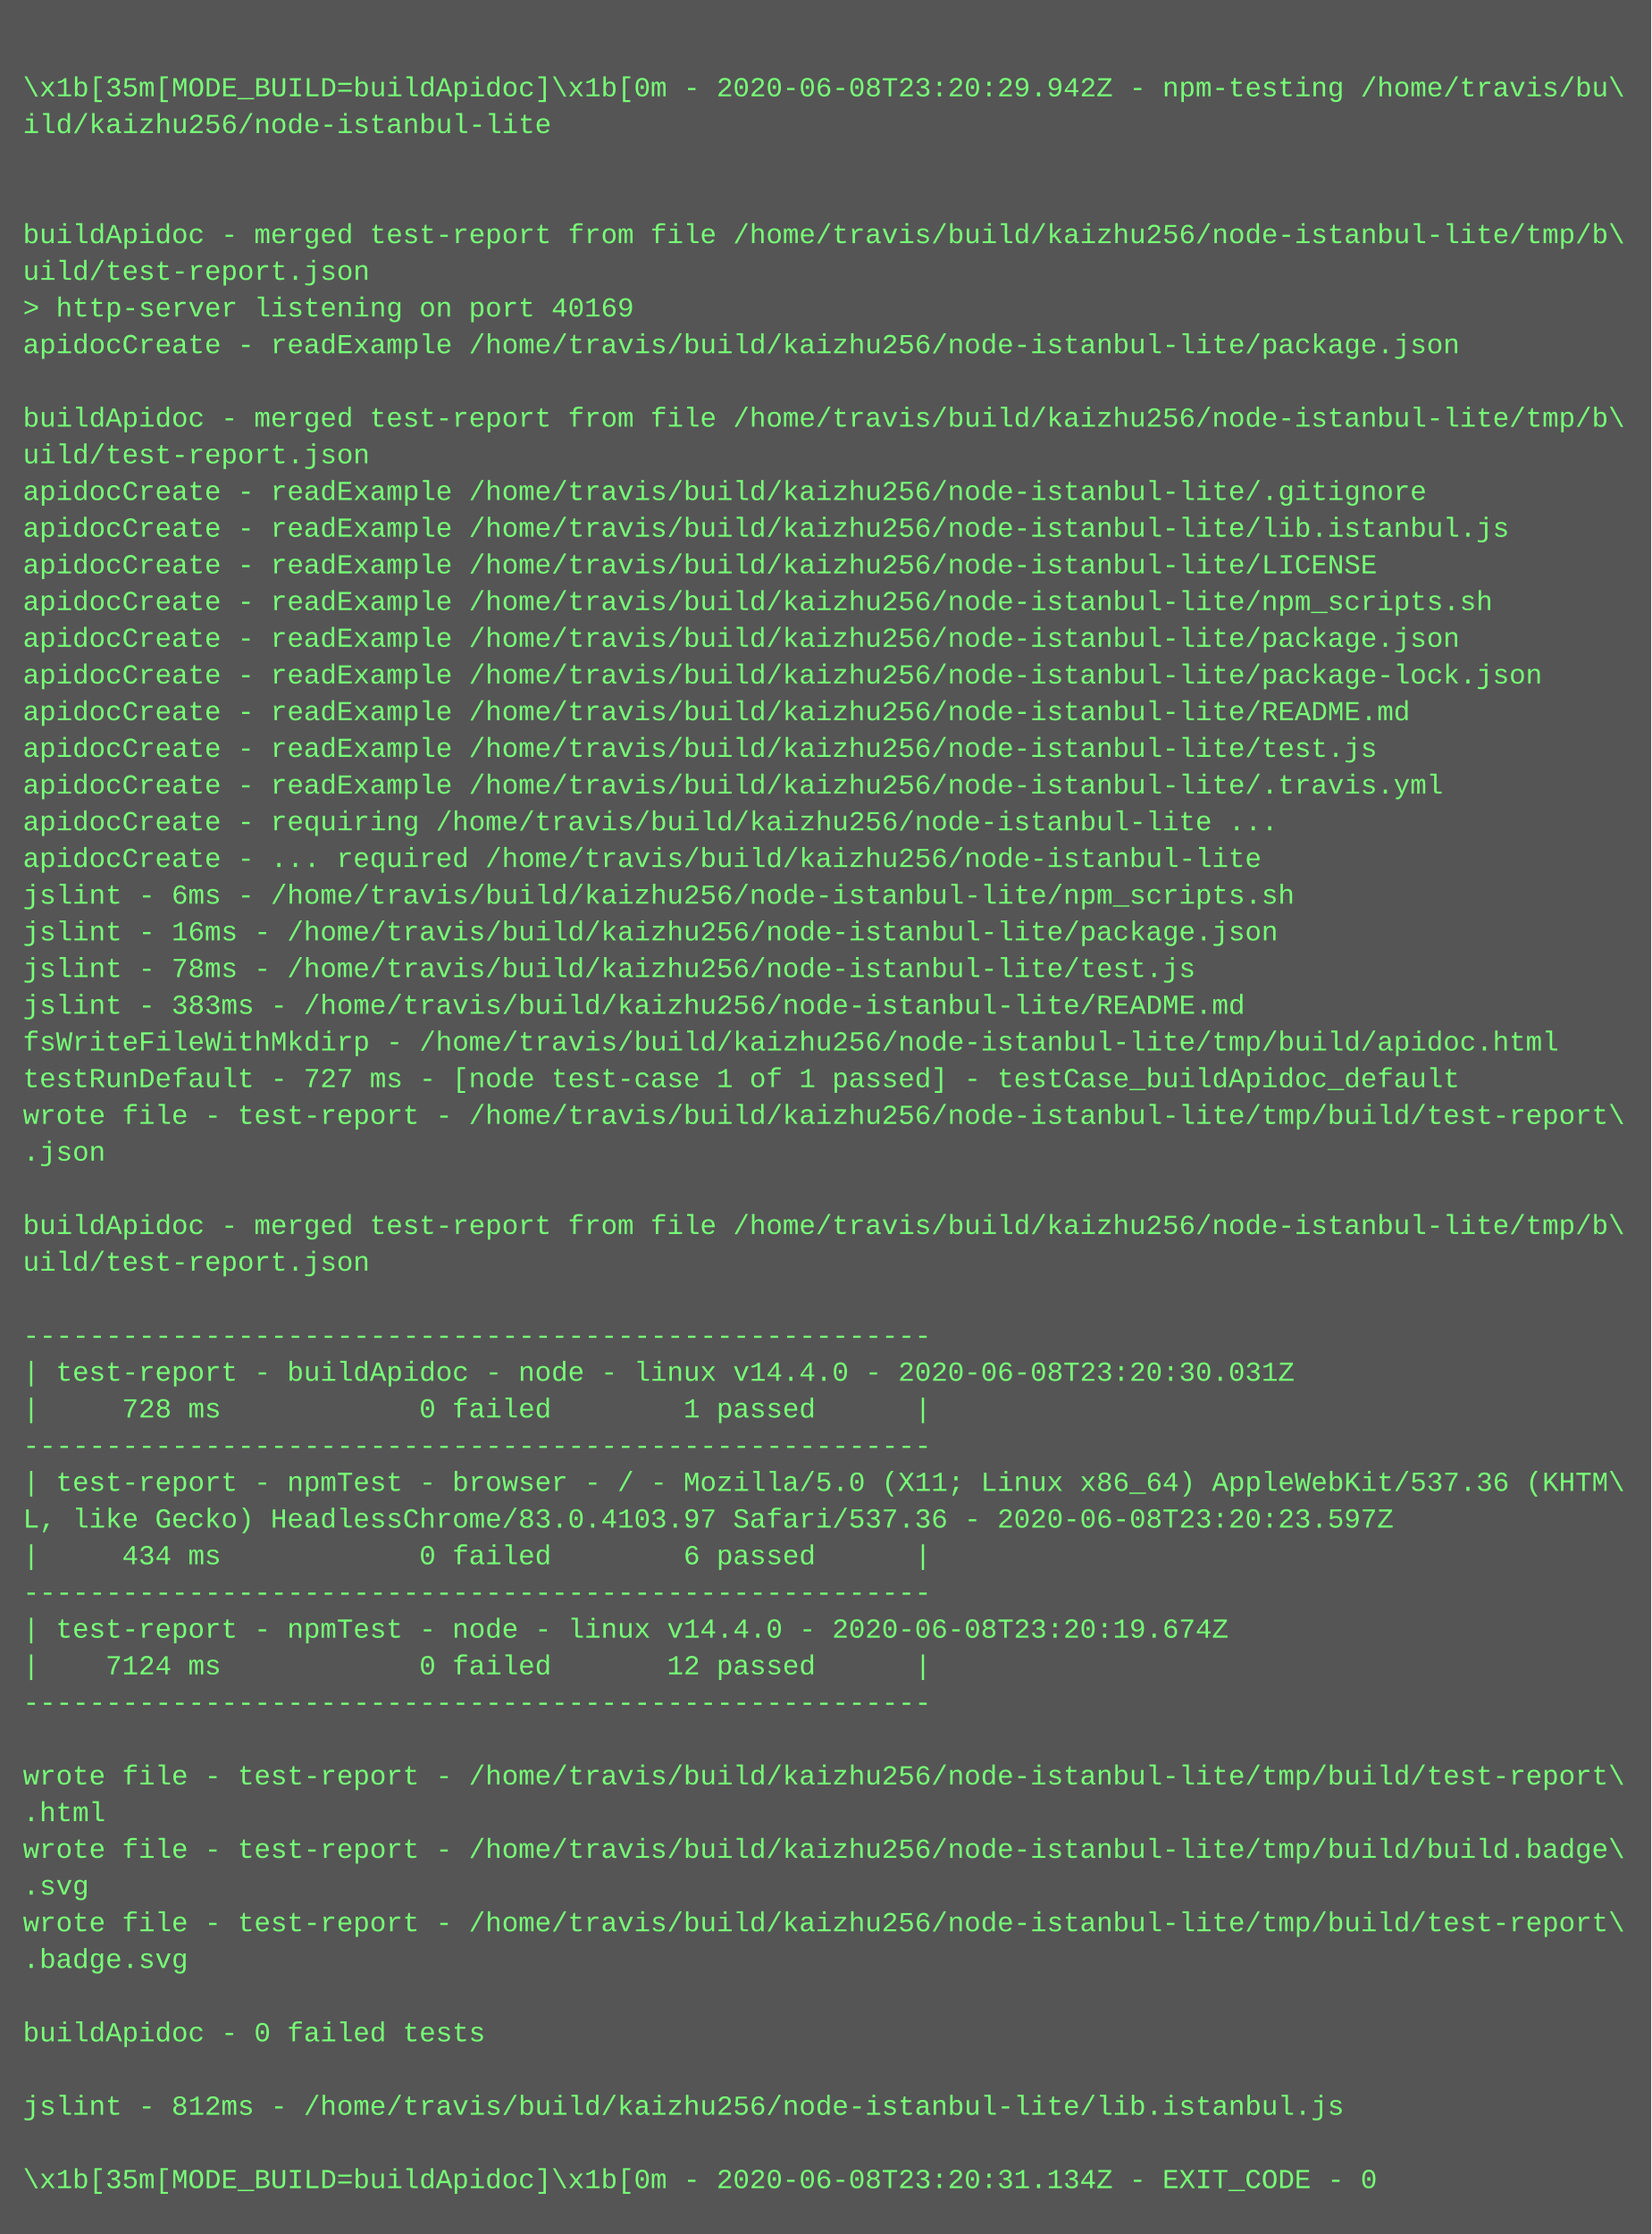
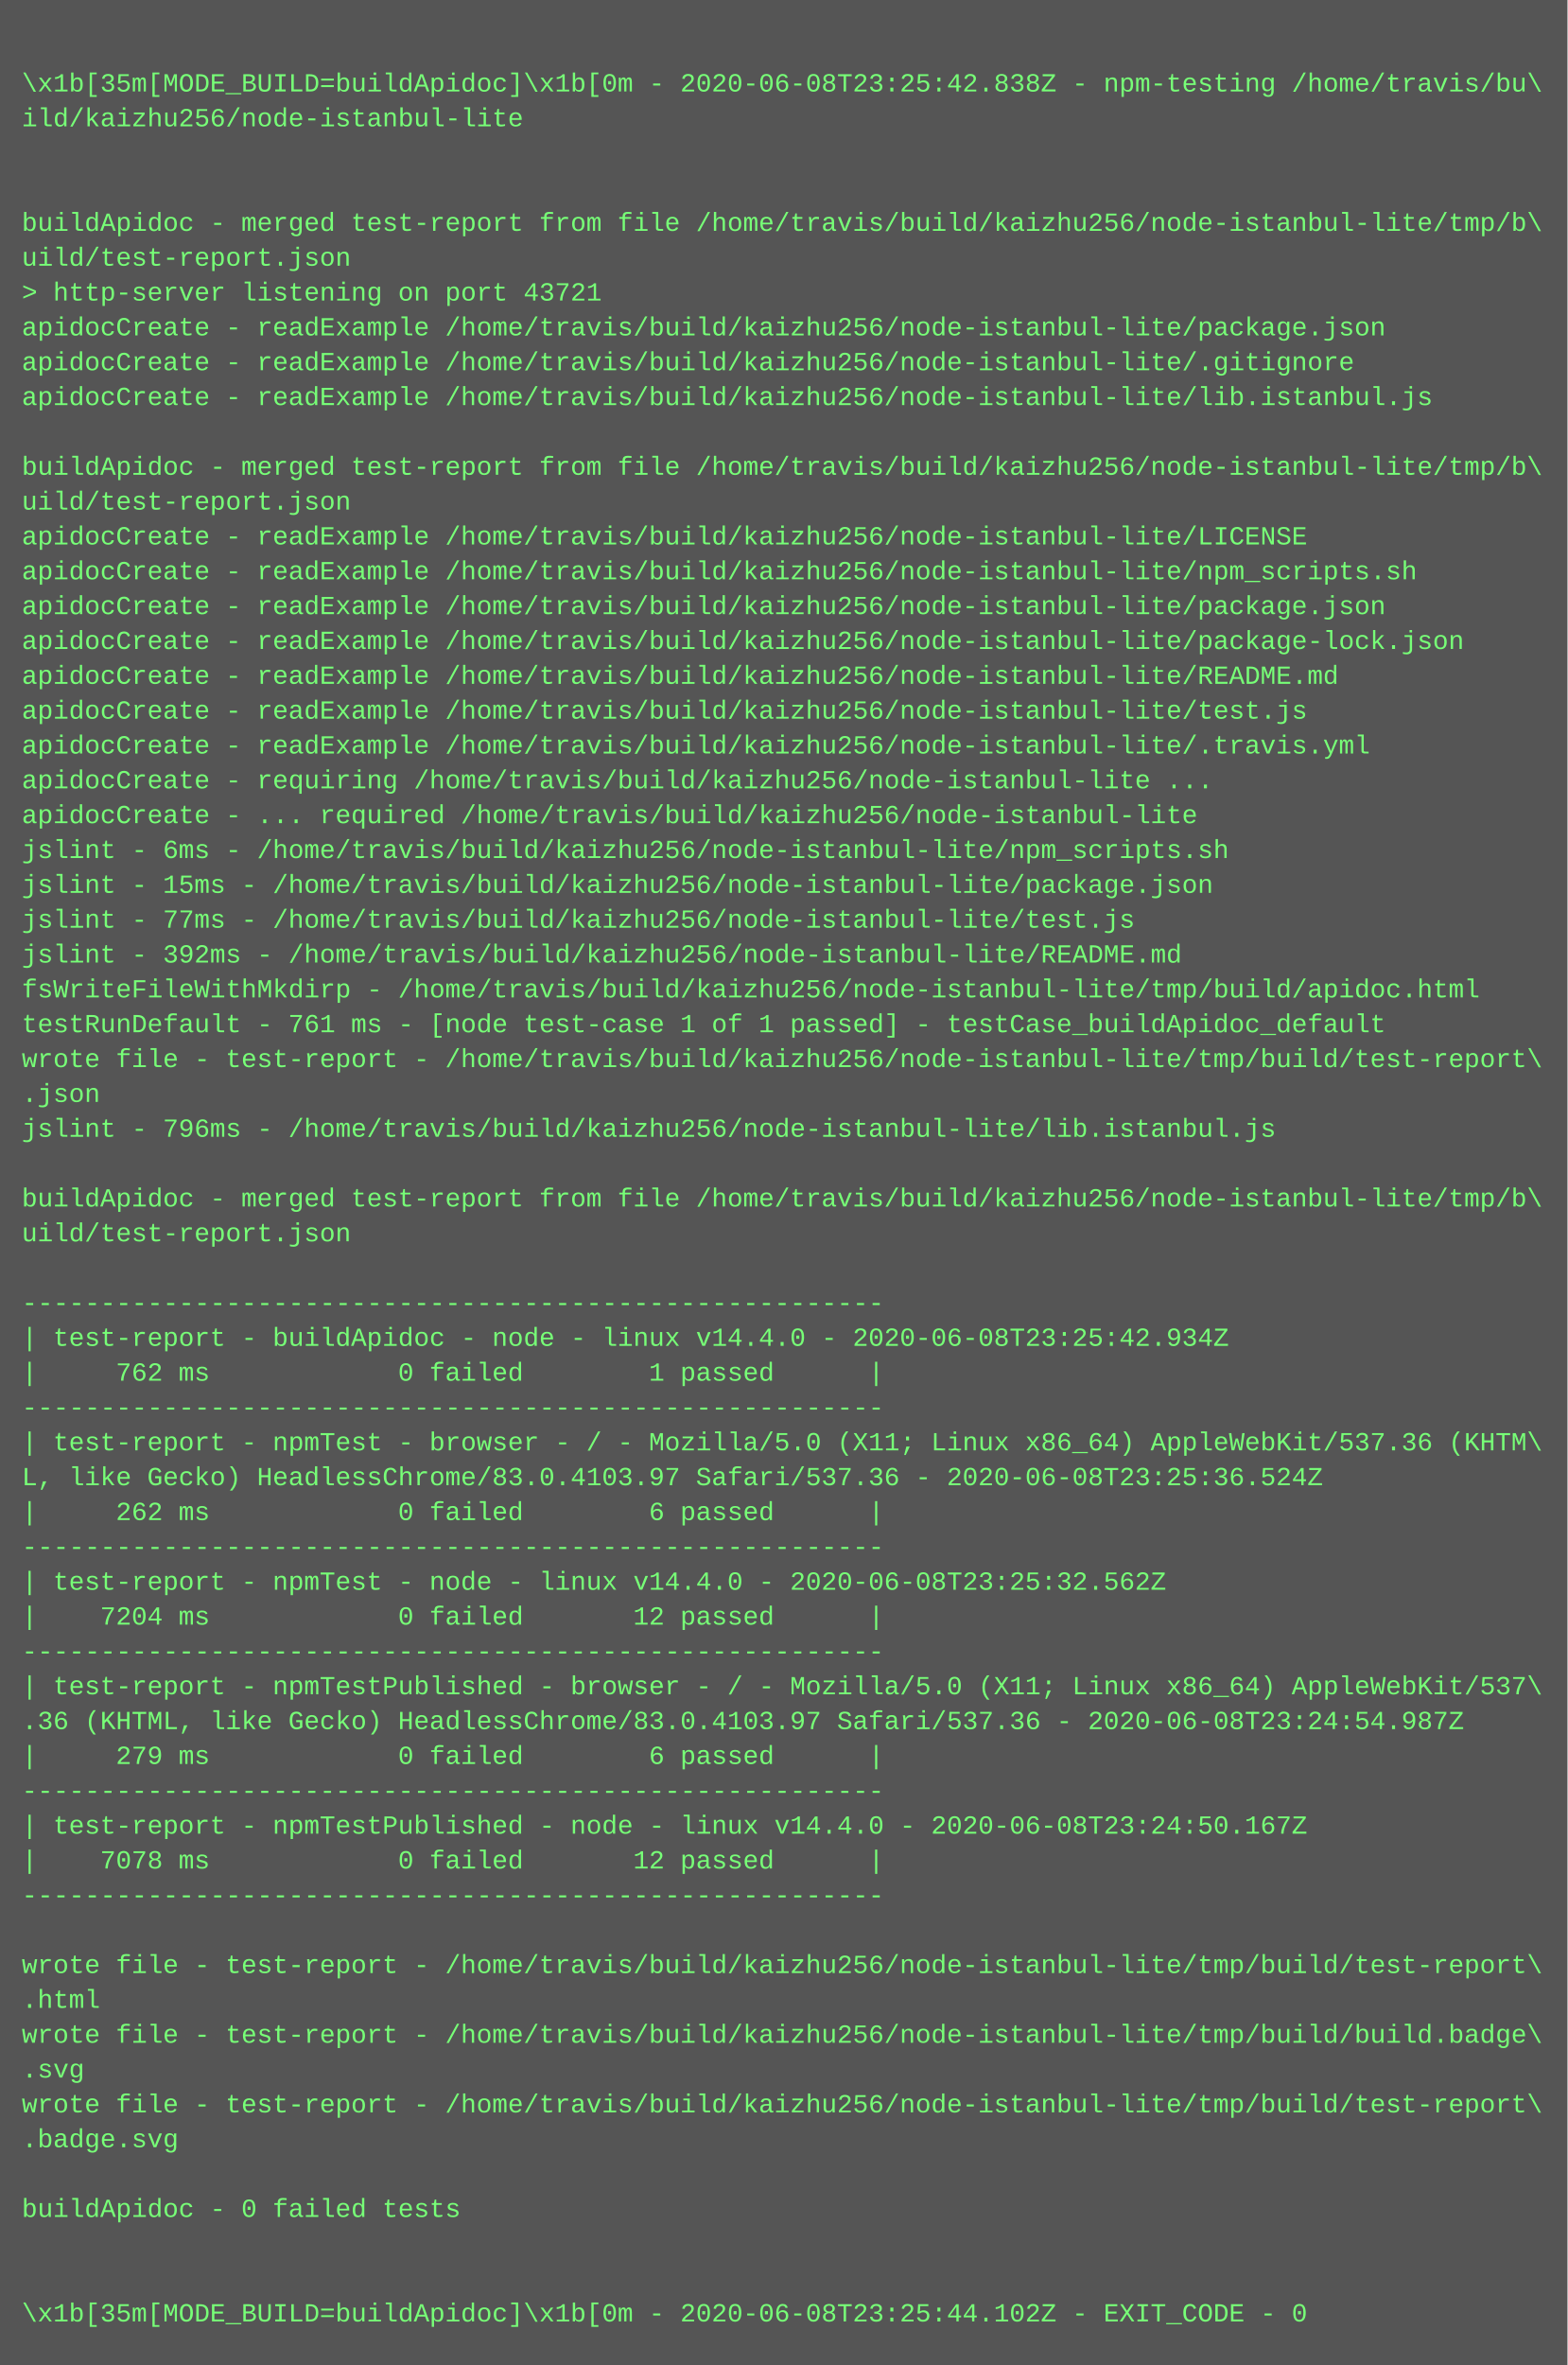
- <svg xmlns="http://www.w3.org/2000/svg" height="974" width="720">
-   <rect height="974" fill="#555" width="720" />
+ <svg xmlns="http://www.w3.org/2000/svg" height="1086" width="720">
+   <rect height="1086" fill="#555" width="720" />
  <text fill="#7f7" font-family="Courier New" font-size="12" xml:space="preserve">
    <tspan x="10" y="26" />
-     <tspan x="10" y="42">\x1b[35m[MODE_BUILD=buildApidoc]\x1b[0m - 2020-06-08T23:20:29.942Z - npm-testing /home/travis/bu\</tspan>
+     <tspan x="10" y="42">\x1b[35m[MODE_BUILD=buildApidoc]\x1b[0m - 2020-06-08T23:25:42.838Z - npm-testing /home/travis/bu\</tspan>
    <tspan x="10" y="58">ild/kaizhu256/node-istanbul-lite</tspan>
    <tspan x="10" y="74" />
    <tspan x="10" y="90" />
    <tspan x="10" y="106">buildApidoc - merged test-report from file /home/travis/build/kaizhu256/node-istanbul-lite/tmp/b\</tspan>
    <tspan x="10" y="122">uild/test-report.json</tspan>
-     <tspan x="10" y="138">&gt; http-server listening on port 40169</tspan>
+     <tspan x="10" y="138">&gt; http-server listening on port 43721</tspan>
    <tspan x="10" y="154">apidocCreate - readExample /home/travis/build/kaizhu256/node-istanbul-lite/package.json</tspan>
-     <tspan x="10" y="170" />
-     <tspan x="10" y="186">buildApidoc - merged test-report from file /home/travis/build/kaizhu256/node-istanbul-lite/tmp/b\</tspan>
-     <tspan x="10" y="202">uild/test-report.json</tspan>
-     <tspan x="10" y="218">apidocCreate - readExample /home/travis/build/kaizhu256/node-istanbul-lite/.gitignore</tspan>
-     <tspan x="10" y="234">apidocCreate - readExample /home/travis/build/kaizhu256/node-istanbul-lite/lib.istanbul.js</tspan>
+     <tspan x="10" y="170">apidocCreate - readExample /home/travis/build/kaizhu256/node-istanbul-lite/.gitignore</tspan>
+     <tspan x="10" y="186">apidocCreate - readExample /home/travis/build/kaizhu256/node-istanbul-lite/lib.istanbul.js</tspan>
+     <tspan x="10" y="202" />
+     <tspan x="10" y="218">buildApidoc - merged test-report from file /home/travis/build/kaizhu256/node-istanbul-lite/tmp/b\</tspan>
+     <tspan x="10" y="234">uild/test-report.json</tspan>
    <tspan x="10" y="250">apidocCreate - readExample /home/travis/build/kaizhu256/node-istanbul-lite/LICENSE</tspan>
    <tspan x="10" y="266">apidocCreate - readExample /home/travis/build/kaizhu256/node-istanbul-lite/npm_scripts.sh</tspan>
    <tspan x="10" y="282">apidocCreate - readExample /home/travis/build/kaizhu256/node-istanbul-lite/package.json</tspan>
    <tspan x="10" y="298">apidocCreate - readExample /home/travis/build/kaizhu256/node-istanbul-lite/package-lock.json</tspan>
    <tspan x="10" y="314">apidocCreate - readExample /home/travis/build/kaizhu256/node-istanbul-lite/README.md</tspan>
    <tspan x="10" y="330">apidocCreate - readExample /home/travis/build/kaizhu256/node-istanbul-lite/test.js</tspan>
    <tspan x="10" y="346">apidocCreate - readExample /home/travis/build/kaizhu256/node-istanbul-lite/.travis.yml</tspan>
    <tspan x="10" y="362">apidocCreate - requiring /home/travis/build/kaizhu256/node-istanbul-lite ...</tspan>
    <tspan x="10" y="378">apidocCreate - ... required /home/travis/build/kaizhu256/node-istanbul-lite</tspan>
    <tspan x="10" y="394">jslint - 6ms - /home/travis/build/kaizhu256/node-istanbul-lite/npm_scripts.sh</tspan>
-     <tspan x="10" y="410">jslint - 16ms - /home/travis/build/kaizhu256/node-istanbul-lite/package.json</tspan>
-     <tspan x="10" y="426">jslint - 78ms - /home/travis/build/kaizhu256/node-istanbul-lite/test.js</tspan>
-     <tspan x="10" y="442">jslint - 383ms - /home/travis/build/kaizhu256/node-istanbul-lite/README.md</tspan>
+     <tspan x="10" y="410">jslint - 15ms - /home/travis/build/kaizhu256/node-istanbul-lite/package.json</tspan>
+     <tspan x="10" y="426">jslint - 77ms - /home/travis/build/kaizhu256/node-istanbul-lite/test.js</tspan>
+     <tspan x="10" y="442">jslint - 392ms - /home/travis/build/kaizhu256/node-istanbul-lite/README.md</tspan>
    <tspan x="10" y="458">fsWriteFileWithMkdirp - /home/travis/build/kaizhu256/node-istanbul-lite/tmp/build/apidoc.html</tspan>
-     <tspan x="10" y="474">testRunDefault - 727 ms - [node test-case 1 of 1 passed] - testCase_buildApidoc_default</tspan>
+     <tspan x="10" y="474">testRunDefault - 761 ms - [node test-case 1 of 1 passed] - testCase_buildApidoc_default</tspan>
    <tspan x="10" y="490">wrote file - test-report - /home/travis/build/kaizhu256/node-istanbul-lite/tmp/build/test-report\</tspan>
    <tspan x="10" y="506">.json</tspan>
-     <tspan x="10" y="522" />
-     <tspan x="10" y="538">buildApidoc - merged test-report from file /home/travis/build/kaizhu256/node-istanbul-lite/tmp/b\</tspan>
-     <tspan x="10" y="554">uild/test-report.json</tspan>
-     <tspan x="10" y="570" />
-     <tspan x="10" y="586">-------------------------------------------------------</tspan>
-     <tspan x="10" y="602">| test-report - buildApidoc - node - linux v14.4.0 - 2020-06-08T23:20:30.031Z</tspan>
-     <tspan x="10" y="618">|     728 ms            0 failed        1 passed      |</tspan>
-     <tspan x="10" y="634">-------------------------------------------------------</tspan>
-     <tspan x="10" y="650">| test-report - npmTest - browser - / - Mozilla/5.0 (X11; Linux x86_64) AppleWebKit/537.36 (KHTM\</tspan>
-     <tspan x="10" y="666">L, like Gecko) HeadlessChrome/83.0.4103.97 Safari/537.36 - 2020-06-08T23:20:23.597Z</tspan>
-     <tspan x="10" y="682">|     434 ms            0 failed        6 passed      |</tspan>
-     <tspan x="10" y="698">-------------------------------------------------------</tspan>
-     <tspan x="10" y="714">| test-report - npmTest - node - linux v14.4.0 - 2020-06-08T23:20:19.674Z</tspan>
-     <tspan x="10" y="730">|    7124 ms            0 failed       12 passed      |</tspan>
-     <tspan x="10" y="746">-------------------------------------------------------</tspan>
-     <tspan x="10" y="762" />
-     <tspan x="10" y="778">wrote file - test-report - /home/travis/build/kaizhu256/node-istanbul-lite/tmp/build/test-report\</tspan>
-     <tspan x="10" y="794">.html</tspan>
-     <tspan x="10" y="810">wrote file - test-report - /home/travis/build/kaizhu256/node-istanbul-lite/tmp/build/build.badge\</tspan>
-     <tspan x="10" y="826">.svg</tspan>
-     <tspan x="10" y="842">wrote file - test-report - /home/travis/build/kaizhu256/node-istanbul-lite/tmp/build/test-report\</tspan>
-     <tspan x="10" y="858">.badge.svg</tspan>
-     <tspan x="10" y="874" />
-     <tspan x="10" y="890">buildApidoc - 0 failed tests</tspan>
-     <tspan x="10" y="906" />
-     <tspan x="10" y="922">jslint - 812ms - /home/travis/build/kaizhu256/node-istanbul-lite/lib.istanbul.js</tspan>
-     <tspan x="10" y="938" />
-     <tspan x="10" y="954">\x1b[35m[MODE_BUILD=buildApidoc]\x1b[0m - 2020-06-08T23:20:31.134Z - EXIT_CODE - 0</tspan>
+     <tspan x="10" y="522">jslint - 796ms - /home/travis/build/kaizhu256/node-istanbul-lite/lib.istanbul.js</tspan>
+     <tspan x="10" y="538" />
+     <tspan x="10" y="554">buildApidoc - merged test-report from file /home/travis/build/kaizhu256/node-istanbul-lite/tmp/b\</tspan>
+     <tspan x="10" y="570">uild/test-report.json</tspan>
+     <tspan x="10" y="586" />
+     <tspan x="10" y="602">-------------------------------------------------------</tspan>
+     <tspan x="10" y="618">| test-report - buildApidoc - node - linux v14.4.0 - 2020-06-08T23:25:42.934Z</tspan>
+     <tspan x="10" y="634">|     762 ms            0 failed        1 passed      |</tspan>
+     <tspan x="10" y="650">-------------------------------------------------------</tspan>
+     <tspan x="10" y="666">| test-report - npmTest - browser - / - Mozilla/5.0 (X11; Linux x86_64) AppleWebKit/537.36 (KHTM\</tspan>
+     <tspan x="10" y="682">L, like Gecko) HeadlessChrome/83.0.4103.97 Safari/537.36 - 2020-06-08T23:25:36.524Z</tspan>
+     <tspan x="10" y="698">|     262 ms            0 failed        6 passed      |</tspan>
+     <tspan x="10" y="714">-------------------------------------------------------</tspan>
+     <tspan x="10" y="730">| test-report - npmTest - node - linux v14.4.0 - 2020-06-08T23:25:32.562Z</tspan>
+     <tspan x="10" y="746">|    7204 ms            0 failed       12 passed      |</tspan>
+     <tspan x="10" y="762">-------------------------------------------------------</tspan>
+     <tspan x="10" y="778">| test-report - npmTestPublished - browser - / - Mozilla/5.0 (X11; Linux x86_64) AppleWebKit/537\</tspan>
+     <tspan x="10" y="794">.36 (KHTML, like Gecko) HeadlessChrome/83.0.4103.97 Safari/537.36 - 2020-06-08T23:24:54.987Z</tspan>
+     <tspan x="10" y="810">|     279 ms            0 failed        6 passed      |</tspan>
+     <tspan x="10" y="826">-------------------------------------------------------</tspan>
+     <tspan x="10" y="842">| test-report - npmTestPublished - node - linux v14.4.0 - 2020-06-08T23:24:50.167Z</tspan>
+     <tspan x="10" y="858">|    7078 ms            0 failed       12 passed      |</tspan>
+     <tspan x="10" y="874">-------------------------------------------------------</tspan>
+     <tspan x="10" y="890" />
+     <tspan x="10" y="906">wrote file - test-report - /home/travis/build/kaizhu256/node-istanbul-lite/tmp/build/test-report\</tspan>
+     <tspan x="10" y="922">.html</tspan>
+     <tspan x="10" y="938">wrote file - test-report - /home/travis/build/kaizhu256/node-istanbul-lite/tmp/build/build.badge\</tspan>
+     <tspan x="10" y="954">.svg</tspan>
+     <tspan x="10" y="970">wrote file - test-report - /home/travis/build/kaizhu256/node-istanbul-lite/tmp/build/test-report\</tspan>
+     <tspan x="10" y="986">.badge.svg</tspan>
+     <tspan x="10" y="1002" />
+     <tspan x="10" y="1018">buildApidoc - 0 failed tests</tspan>
+     <tspan x="10" y="1034" />
+     <tspan x="10" y="1050" />
+     <tspan x="10" y="1066">\x1b[35m[MODE_BUILD=buildApidoc]\x1b[0m - 2020-06-08T23:25:44.102Z - EXIT_CODE - 0</tspan>
  </text>
</svg>
